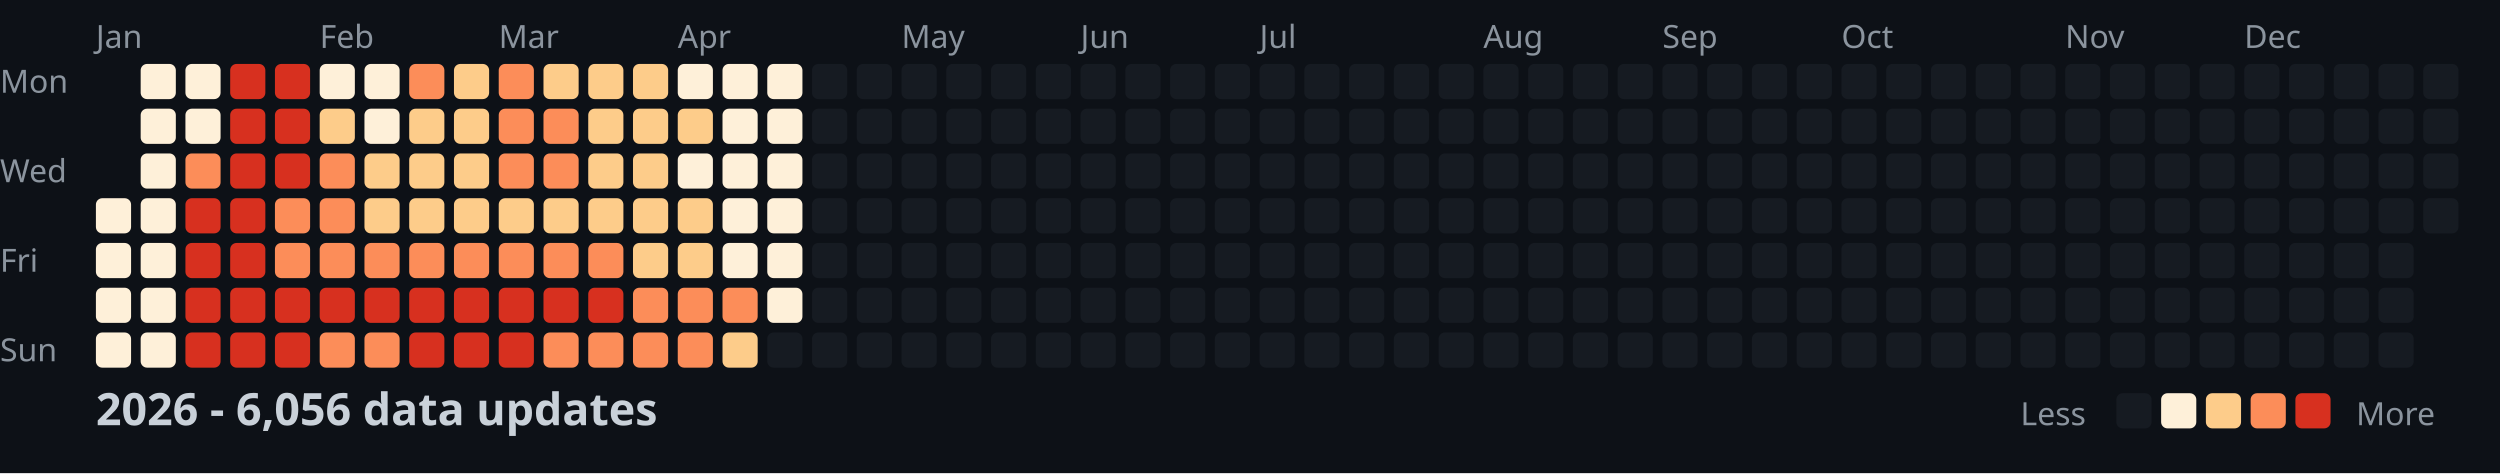
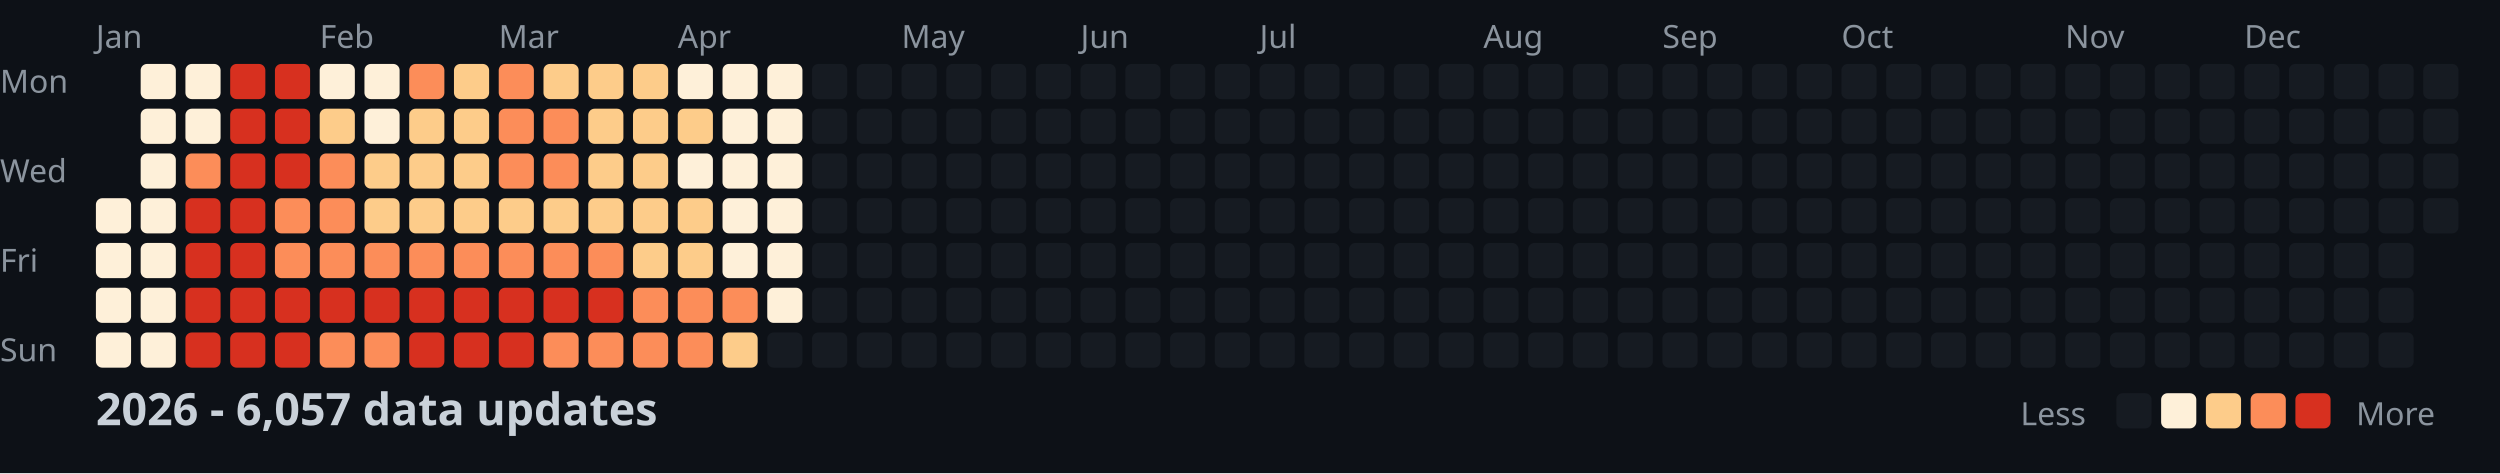
<svg xmlns="http://www.w3.org/2000/svg" width="782" height="148">
  <style>
    .month { font: 10px sans-serif; fill: #8b949e; }
    .day { font: 10px sans-serif; fill: #8b949e; }
    .title { font: bold 14px sans-serif; fill: #c9d1d9; }
    .legend { font: 10px sans-serif; fill: #8b949e; }
  </style>
  <rect width="100%" height="100%" fill="#0d1117" />
  <text x="0" y="29" class="day">Mon</text>
  <text x="0" y="57" class="day">Wed</text>
  <text x="0" y="85" class="day">Fri</text>
  <text x="0" y="113" class="day">Sun</text>
  <text x="30" y="15" class="month">Jan</text>
  <text x="100" y="15" class="month">Feb</text>
  <text x="156" y="15" class="month">Mar</text>
  <text x="212" y="15" class="month">Apr</text>
  <text x="282" y="15" class="month">May</text>
  <text x="338" y="15" class="month">Jun</text>
  <text x="394" y="15" class="month">Jul</text>
  <text x="464" y="15" class="month">Aug</text>
  <text x="520" y="15" class="month">Sep</text>
  <text x="576" y="15" class="month">Oct</text>
  <text x="646" y="15" class="month">Nov</text>
  <text x="702" y="15" class="month">Dec</text>
  <rect x="30" y="62" width="11" height="11" fill="#fef0d9" rx="2" />
  <rect x="30" y="76" width="11" height="11" fill="#fef0d9" rx="2" />
  <rect x="30" y="90" width="11" height="11" fill="#fef0d9" rx="2" />
  <rect x="30" y="104" width="11" height="11" fill="#fef0d9" rx="2" />
  <rect x="44" y="20" width="11" height="11" fill="#fef0d9" rx="2" />
  <rect x="44" y="34" width="11" height="11" fill="#fef0d9" rx="2" />
  <rect x="44" y="48" width="11" height="11" fill="#fef0d9" rx="2" />
  <rect x="44" y="62" width="11" height="11" fill="#fef0d9" rx="2" />
  <rect x="44" y="76" width="11" height="11" fill="#fef0d9" rx="2" />
  <rect x="44" y="90" width="11" height="11" fill="#fef0d9" rx="2" />
  <rect x="44" y="104" width="11" height="11" fill="#fef0d9" rx="2" />
  <rect x="58" y="20" width="11" height="11" fill="#fef0d9" rx="2" />
  <rect x="58" y="34" width="11" height="11" fill="#fef0d9" rx="2" />
  <rect x="58" y="48" width="11" height="11" fill="#fc8d59" rx="2" />
  <rect x="58" y="62" width="11" height="11" fill="#d7301f" rx="2" />
  <rect x="58" y="76" width="11" height="11" fill="#d7301f" rx="2" />
  <rect x="58" y="90" width="11" height="11" fill="#d7301f" rx="2" />
  <rect x="58" y="104" width="11" height="11" fill="#d7301f" rx="2" />
  <rect x="72" y="20" width="11" height="11" fill="#d7301f" rx="2" />
  <rect x="72" y="34" width="11" height="11" fill="#d7301f" rx="2" />
  <rect x="72" y="48" width="11" height="11" fill="#d7301f" rx="2" />
  <rect x="72" y="62" width="11" height="11" fill="#d7301f" rx="2" />
  <rect x="72" y="76" width="11" height="11" fill="#d7301f" rx="2" />
  <rect x="72" y="90" width="11" height="11" fill="#d7301f" rx="2" />
  <rect x="72" y="104" width="11" height="11" fill="#d7301f" rx="2" />
  <rect x="86" y="20" width="11" height="11" fill="#d7301f" rx="2" />
  <rect x="86" y="34" width="11" height="11" fill="#d7301f" rx="2" />
  <rect x="86" y="48" width="11" height="11" fill="#d7301f" rx="2" />
  <rect x="86" y="62" width="11" height="11" fill="#fc8d59" rx="2" />
  <rect x="86" y="76" width="11" height="11" fill="#fc8d59" rx="2" />
  <rect x="86" y="90" width="11" height="11" fill="#d7301f" rx="2" />
  <rect x="86" y="104" width="11" height="11" fill="#d7301f" rx="2" />
  <rect x="100" y="20" width="11" height="11" fill="#fef0d9" rx="2" />
  <rect x="100" y="34" width="11" height="11" fill="#fdcc8a" rx="2" />
  <rect x="100" y="48" width="11" height="11" fill="#fc8d59" rx="2" />
  <rect x="100" y="62" width="11" height="11" fill="#fc8d59" rx="2" />
  <rect x="100" y="76" width="11" height="11" fill="#fc8d59" rx="2" />
  <rect x="100" y="90" width="11" height="11" fill="#d7301f" rx="2" />
  <rect x="100" y="104" width="11" height="11" fill="#fc8d59" rx="2" />
  <rect x="114" y="20" width="11" height="11" fill="#fef0d9" rx="2" />
  <rect x="114" y="34" width="11" height="11" fill="#fef0d9" rx="2" />
  <rect x="114" y="48" width="11" height="11" fill="#fdcc8a" rx="2" />
  <rect x="114" y="62" width="11" height="11" fill="#fdcc8a" rx="2" />
  <rect x="114" y="76" width="11" height="11" fill="#fc8d59" rx="2" />
  <rect x="114" y="90" width="11" height="11" fill="#d7301f" rx="2" />
  <rect x="114" y="104" width="11" height="11" fill="#fc8d59" rx="2" />
  <rect x="128" y="20" width="11" height="11" fill="#fc8d59" rx="2" />
  <rect x="128" y="34" width="11" height="11" fill="#fdcc8a" rx="2" />
  <rect x="128" y="48" width="11" height="11" fill="#fdcc8a" rx="2" />
  <rect x="128" y="62" width="11" height="11" fill="#fdcc8a" rx="2" />
  <rect x="128" y="76" width="11" height="11" fill="#fc8d59" rx="2" />
  <rect x="128" y="90" width="11" height="11" fill="#d7301f" rx="2" />
  <rect x="128" y="104" width="11" height="11" fill="#d7301f" rx="2" />
  <rect x="142" y="20" width="11" height="11" fill="#fdcc8a" rx="2" />
  <rect x="142" y="34" width="11" height="11" fill="#fdcc8a" rx="2" />
  <rect x="142" y="48" width="11" height="11" fill="#fdcc8a" rx="2" />
  <rect x="142" y="62" width="11" height="11" fill="#fdcc8a" rx="2" />
  <rect x="142" y="76" width="11" height="11" fill="#fc8d59" rx="2" />
  <rect x="142" y="90" width="11" height="11" fill="#d7301f" rx="2" />
  <rect x="142" y="104" width="11" height="11" fill="#d7301f" rx="2" />
  <rect x="156" y="20" width="11" height="11" fill="#fc8d59" rx="2" />
  <rect x="156" y="34" width="11" height="11" fill="#fc8d59" rx="2" />
  <rect x="156" y="48" width="11" height="11" fill="#fc8d59" rx="2" />
  <rect x="156" y="62" width="11" height="11" fill="#fdcc8a" rx="2" />
  <rect x="156" y="76" width="11" height="11" fill="#fc8d59" rx="2" />
  <rect x="156" y="90" width="11" height="11" fill="#d7301f" rx="2" />
  <rect x="156" y="104" width="11" height="11" fill="#d7301f" rx="2" />
  <rect x="170" y="20" width="11" height="11" fill="#fdcc8a" rx="2" />
  <rect x="170" y="34" width="11" height="11" fill="#fc8d59" rx="2" />
  <rect x="170" y="48" width="11" height="11" fill="#fc8d59" rx="2" />
  <rect x="170" y="62" width="11" height="11" fill="#fdcc8a" rx="2" />
  <rect x="170" y="76" width="11" height="11" fill="#fc8d59" rx="2" />
  <rect x="170" y="90" width="11" height="11" fill="#d7301f" rx="2" />
  <rect x="170" y="104" width="11" height="11" fill="#fc8d59" rx="2" />
  <rect x="184" y="20" width="11" height="11" fill="#fdcc8a" rx="2" />
  <rect x="184" y="34" width="11" height="11" fill="#fdcc8a" rx="2" />
  <rect x="184" y="48" width="11" height="11" fill="#fdcc8a" rx="2" />
  <rect x="184" y="62" width="11" height="11" fill="#fdcc8a" rx="2" />
  <rect x="184" y="76" width="11" height="11" fill="#fc8d59" rx="2" />
  <rect x="184" y="90" width="11" height="11" fill="#d7301f" rx="2" />
  <rect x="184" y="104" width="11" height="11" fill="#fc8d59" rx="2" />
  <rect x="198" y="20" width="11" height="11" fill="#fdcc8a" rx="2" />
  <rect x="198" y="34" width="11" height="11" fill="#fdcc8a" rx="2" />
  <rect x="198" y="48" width="11" height="11" fill="#fdcc8a" rx="2" />
  <rect x="198" y="62" width="11" height="11" fill="#fdcc8a" rx="2" />
  <rect x="198" y="76" width="11" height="11" fill="#fdcc8a" rx="2" />
  <rect x="198" y="90" width="11" height="11" fill="#fc8d59" rx="2" />
  <rect x="198" y="104" width="11" height="11" fill="#fc8d59" rx="2" />
  <rect x="212" y="20" width="11" height="11" fill="#fef0d9" rx="2" />
  <rect x="212" y="34" width="11" height="11" fill="#fdcc8a" rx="2" />
  <rect x="212" y="48" width="11" height="11" fill="#fef0d9" rx="2" />
  <rect x="212" y="62" width="11" height="11" fill="#fdcc8a" rx="2" />
  <rect x="212" y="76" width="11" height="11" fill="#fdcc8a" rx="2" />
  <rect x="212" y="90" width="11" height="11" fill="#fc8d59" rx="2" />
  <rect x="212" y="104" width="11" height="11" fill="#fc8d59" rx="2" />
  <rect x="226" y="20" width="11" height="11" fill="#fef0d9" rx="2" />
  <rect x="226" y="34" width="11" height="11" fill="#fef0d9" rx="2" />
  <rect x="226" y="48" width="11" height="11" fill="#fef0d9" rx="2" />
  <rect x="226" y="62" width="11" height="11" fill="#fef0d9" rx="2" />
  <rect x="226" y="76" width="11" height="11" fill="#fef0d9" rx="2" />
  <rect x="226" y="90" width="11" height="11" fill="#fc8d59" rx="2" />
  <rect x="226" y="104" width="11" height="11" fill="#fdcc8a" rx="2" />
  <rect x="240" y="20" width="11" height="11" fill="#fef0d9" rx="2" />
  <rect x="240" y="34" width="11" height="11" fill="#fef0d9" rx="2" />
  <rect x="240" y="48" width="11" height="11" fill="#fef0d9" rx="2" />
  <rect x="240" y="62" width="11" height="11" fill="#fef0d9" rx="2" />
  <rect x="240" y="76" width="11" height="11" fill="#fef0d9" rx="2" />
  <rect x="240" y="90" width="11" height="11" fill="#fef0d9" rx="2" />
  <rect x="240" y="104" width="11" height="11" fill="#161b22" rx="2" />
  <rect x="254" y="20" width="11" height="11" fill="#161b22" rx="2" />
  <rect x="254" y="34" width="11" height="11" fill="#161b22" rx="2" />
  <rect x="254" y="48" width="11" height="11" fill="#161b22" rx="2" />
  <rect x="254" y="62" width="11" height="11" fill="#161b22" rx="2" />
  <rect x="254" y="76" width="11" height="11" fill="#161b22" rx="2" />
  <rect x="254" y="90" width="11" height="11" fill="#161b22" rx="2" />
  <rect x="254" y="104" width="11" height="11" fill="#161b22" rx="2" />
  <rect x="268" y="20" width="11" height="11" fill="#161b22" rx="2" />
  <rect x="268" y="34" width="11" height="11" fill="#161b22" rx="2" />
  <rect x="268" y="48" width="11" height="11" fill="#161b22" rx="2" />
  <rect x="268" y="62" width="11" height="11" fill="#161b22" rx="2" />
  <rect x="268" y="76" width="11" height="11" fill="#161b22" rx="2" />
  <rect x="268" y="90" width="11" height="11" fill="#161b22" rx="2" />
  <rect x="268" y="104" width="11" height="11" fill="#161b22" rx="2" />
  <rect x="282" y="20" width="11" height="11" fill="#161b22" rx="2" />
  <rect x="282" y="34" width="11" height="11" fill="#161b22" rx="2" />
  <rect x="282" y="48" width="11" height="11" fill="#161b22" rx="2" />
  <rect x="282" y="62" width="11" height="11" fill="#161b22" rx="2" />
  <rect x="282" y="76" width="11" height="11" fill="#161b22" rx="2" />
  <rect x="282" y="90" width="11" height="11" fill="#161b22" rx="2" />
  <rect x="282" y="104" width="11" height="11" fill="#161b22" rx="2" />
  <rect x="296" y="20" width="11" height="11" fill="#161b22" rx="2" />
  <rect x="296" y="34" width="11" height="11" fill="#161b22" rx="2" />
  <rect x="296" y="48" width="11" height="11" fill="#161b22" rx="2" />
  <rect x="296" y="62" width="11" height="11" fill="#161b22" rx="2" />
  <rect x="296" y="76" width="11" height="11" fill="#161b22" rx="2" />
  <rect x="296" y="90" width="11" height="11" fill="#161b22" rx="2" />
  <rect x="296" y="104" width="11" height="11" fill="#161b22" rx="2" />
  <rect x="310" y="20" width="11" height="11" fill="#161b22" rx="2" />
  <rect x="310" y="34" width="11" height="11" fill="#161b22" rx="2" />
  <rect x="310" y="48" width="11" height="11" fill="#161b22" rx="2" />
  <rect x="310" y="62" width="11" height="11" fill="#161b22" rx="2" />
  <rect x="310" y="76" width="11" height="11" fill="#161b22" rx="2" />
  <rect x="310" y="90" width="11" height="11" fill="#161b22" rx="2" />
  <rect x="310" y="104" width="11" height="11" fill="#161b22" rx="2" />
  <rect x="324" y="20" width="11" height="11" fill="#161b22" rx="2" />
  <rect x="324" y="34" width="11" height="11" fill="#161b22" rx="2" />
  <rect x="324" y="48" width="11" height="11" fill="#161b22" rx="2" />
  <rect x="324" y="62" width="11" height="11" fill="#161b22" rx="2" />
  <rect x="324" y="76" width="11" height="11" fill="#161b22" rx="2" />
  <rect x="324" y="90" width="11" height="11" fill="#161b22" rx="2" />
  <rect x="324" y="104" width="11" height="11" fill="#161b22" rx="2" />
  <rect x="338" y="20" width="11" height="11" fill="#161b22" rx="2" />
  <rect x="338" y="34" width="11" height="11" fill="#161b22" rx="2" />
  <rect x="338" y="48" width="11" height="11" fill="#161b22" rx="2" />
  <rect x="338" y="62" width="11" height="11" fill="#161b22" rx="2" />
  <rect x="338" y="76" width="11" height="11" fill="#161b22" rx="2" />
  <rect x="338" y="90" width="11" height="11" fill="#161b22" rx="2" />
  <rect x="338" y="104" width="11" height="11" fill="#161b22" rx="2" />
  <rect x="352" y="20" width="11" height="11" fill="#161b22" rx="2" />
  <rect x="352" y="34" width="11" height="11" fill="#161b22" rx="2" />
  <rect x="352" y="48" width="11" height="11" fill="#161b22" rx="2" />
  <rect x="352" y="62" width="11" height="11" fill="#161b22" rx="2" />
  <rect x="352" y="76" width="11" height="11" fill="#161b22" rx="2" />
  <rect x="352" y="90" width="11" height="11" fill="#161b22" rx="2" />
  <rect x="352" y="104" width="11" height="11" fill="#161b22" rx="2" />
  <rect x="366" y="20" width="11" height="11" fill="#161b22" rx="2" />
  <rect x="366" y="34" width="11" height="11" fill="#161b22" rx="2" />
  <rect x="366" y="48" width="11" height="11" fill="#161b22" rx="2" />
  <rect x="366" y="62" width="11" height="11" fill="#161b22" rx="2" />
  <rect x="366" y="76" width="11" height="11" fill="#161b22" rx="2" />
  <rect x="366" y="90" width="11" height="11" fill="#161b22" rx="2" />
  <rect x="366" y="104" width="11" height="11" fill="#161b22" rx="2" />
  <rect x="380" y="20" width="11" height="11" fill="#161b22" rx="2" />
  <rect x="380" y="34" width="11" height="11" fill="#161b22" rx="2" />
  <rect x="380" y="48" width="11" height="11" fill="#161b22" rx="2" />
  <rect x="380" y="62" width="11" height="11" fill="#161b22" rx="2" />
  <rect x="380" y="76" width="11" height="11" fill="#161b22" rx="2" />
  <rect x="380" y="90" width="11" height="11" fill="#161b22" rx="2" />
  <rect x="380" y="104" width="11" height="11" fill="#161b22" rx="2" />
  <rect x="394" y="20" width="11" height="11" fill="#161b22" rx="2" />
  <rect x="394" y="34" width="11" height="11" fill="#161b22" rx="2" />
  <rect x="394" y="48" width="11" height="11" fill="#161b22" rx="2" />
  <rect x="394" y="62" width="11" height="11" fill="#161b22" rx="2" />
  <rect x="394" y="76" width="11" height="11" fill="#161b22" rx="2" />
  <rect x="394" y="90" width="11" height="11" fill="#161b22" rx="2" />
  <rect x="394" y="104" width="11" height="11" fill="#161b22" rx="2" />
  <rect x="408" y="20" width="11" height="11" fill="#161b22" rx="2" />
  <rect x="408" y="34" width="11" height="11" fill="#161b22" rx="2" />
  <rect x="408" y="48" width="11" height="11" fill="#161b22" rx="2" />
  <rect x="408" y="62" width="11" height="11" fill="#161b22" rx="2" />
  <rect x="408" y="76" width="11" height="11" fill="#161b22" rx="2" />
  <rect x="408" y="90" width="11" height="11" fill="#161b22" rx="2" />
  <rect x="408" y="104" width="11" height="11" fill="#161b22" rx="2" />
  <rect x="422" y="20" width="11" height="11" fill="#161b22" rx="2" />
  <rect x="422" y="34" width="11" height="11" fill="#161b22" rx="2" />
  <rect x="422" y="48" width="11" height="11" fill="#161b22" rx="2" />
  <rect x="422" y="62" width="11" height="11" fill="#161b22" rx="2" />
  <rect x="422" y="76" width="11" height="11" fill="#161b22" rx="2" />
  <rect x="422" y="90" width="11" height="11" fill="#161b22" rx="2" />
  <rect x="422" y="104" width="11" height="11" fill="#161b22" rx="2" />
  <rect x="436" y="20" width="11" height="11" fill="#161b22" rx="2" />
  <rect x="436" y="34" width="11" height="11" fill="#161b22" rx="2" />
  <rect x="436" y="48" width="11" height="11" fill="#161b22" rx="2" />
  <rect x="436" y="62" width="11" height="11" fill="#161b22" rx="2" />
  <rect x="436" y="76" width="11" height="11" fill="#161b22" rx="2" />
  <rect x="436" y="90" width="11" height="11" fill="#161b22" rx="2" />
  <rect x="436" y="104" width="11" height="11" fill="#161b22" rx="2" />
  <rect x="450" y="20" width="11" height="11" fill="#161b22" rx="2" />
  <rect x="450" y="34" width="11" height="11" fill="#161b22" rx="2" />
  <rect x="450" y="48" width="11" height="11" fill="#161b22" rx="2" />
  <rect x="450" y="62" width="11" height="11" fill="#161b22" rx="2" />
  <rect x="450" y="76" width="11" height="11" fill="#161b22" rx="2" />
  <rect x="450" y="90" width="11" height="11" fill="#161b22" rx="2" />
  <rect x="450" y="104" width="11" height="11" fill="#161b22" rx="2" />
  <rect x="464" y="20" width="11" height="11" fill="#161b22" rx="2" />
  <rect x="464" y="34" width="11" height="11" fill="#161b22" rx="2" />
  <rect x="464" y="48" width="11" height="11" fill="#161b22" rx="2" />
  <rect x="464" y="62" width="11" height="11" fill="#161b22" rx="2" />
  <rect x="464" y="76" width="11" height="11" fill="#161b22" rx="2" />
  <rect x="464" y="90" width="11" height="11" fill="#161b22" rx="2" />
  <rect x="464" y="104" width="11" height="11" fill="#161b22" rx="2" />
  <rect x="478" y="20" width="11" height="11" fill="#161b22" rx="2" />
  <rect x="478" y="34" width="11" height="11" fill="#161b22" rx="2" />
  <rect x="478" y="48" width="11" height="11" fill="#161b22" rx="2" />
  <rect x="478" y="62" width="11" height="11" fill="#161b22" rx="2" />
  <rect x="478" y="76" width="11" height="11" fill="#161b22" rx="2" />
  <rect x="478" y="90" width="11" height="11" fill="#161b22" rx="2" />
  <rect x="478" y="104" width="11" height="11" fill="#161b22" rx="2" />
  <rect x="492" y="20" width="11" height="11" fill="#161b22" rx="2" />
  <rect x="492" y="34" width="11" height="11" fill="#161b22" rx="2" />
  <rect x="492" y="48" width="11" height="11" fill="#161b22" rx="2" />
  <rect x="492" y="62" width="11" height="11" fill="#161b22" rx="2" />
  <rect x="492" y="76" width="11" height="11" fill="#161b22" rx="2" />
  <rect x="492" y="90" width="11" height="11" fill="#161b22" rx="2" />
  <rect x="492" y="104" width="11" height="11" fill="#161b22" rx="2" />
  <rect x="506" y="20" width="11" height="11" fill="#161b22" rx="2" />
  <rect x="506" y="34" width="11" height="11" fill="#161b22" rx="2" />
  <rect x="506" y="48" width="11" height="11" fill="#161b22" rx="2" />
  <rect x="506" y="62" width="11" height="11" fill="#161b22" rx="2" />
  <rect x="506" y="76" width="11" height="11" fill="#161b22" rx="2" />
  <rect x="506" y="90" width="11" height="11" fill="#161b22" rx="2" />
  <rect x="506" y="104" width="11" height="11" fill="#161b22" rx="2" />
  <rect x="520" y="20" width="11" height="11" fill="#161b22" rx="2" />
  <rect x="520" y="34" width="11" height="11" fill="#161b22" rx="2" />
  <rect x="520" y="48" width="11" height="11" fill="#161b22" rx="2" />
  <rect x="520" y="62" width="11" height="11" fill="#161b22" rx="2" />
  <rect x="520" y="76" width="11" height="11" fill="#161b22" rx="2" />
  <rect x="520" y="90" width="11" height="11" fill="#161b22" rx="2" />
  <rect x="520" y="104" width="11" height="11" fill="#161b22" rx="2" />
  <rect x="534" y="20" width="11" height="11" fill="#161b22" rx="2" />
  <rect x="534" y="34" width="11" height="11" fill="#161b22" rx="2" />
  <rect x="534" y="48" width="11" height="11" fill="#161b22" rx="2" />
  <rect x="534" y="62" width="11" height="11" fill="#161b22" rx="2" />
  <rect x="534" y="76" width="11" height="11" fill="#161b22" rx="2" />
  <rect x="534" y="90" width="11" height="11" fill="#161b22" rx="2" />
  <rect x="534" y="104" width="11" height="11" fill="#161b22" rx="2" />
  <rect x="548" y="20" width="11" height="11" fill="#161b22" rx="2" />
  <rect x="548" y="34" width="11" height="11" fill="#161b22" rx="2" />
  <rect x="548" y="48" width="11" height="11" fill="#161b22" rx="2" />
  <rect x="548" y="62" width="11" height="11" fill="#161b22" rx="2" />
  <rect x="548" y="76" width="11" height="11" fill="#161b22" rx="2" />
  <rect x="548" y="90" width="11" height="11" fill="#161b22" rx="2" />
  <rect x="548" y="104" width="11" height="11" fill="#161b22" rx="2" />
  <rect x="562" y="20" width="11" height="11" fill="#161b22" rx="2" />
  <rect x="562" y="34" width="11" height="11" fill="#161b22" rx="2" />
  <rect x="562" y="48" width="11" height="11" fill="#161b22" rx="2" />
  <rect x="562" y="62" width="11" height="11" fill="#161b22" rx="2" />
  <rect x="562" y="76" width="11" height="11" fill="#161b22" rx="2" />
  <rect x="562" y="90" width="11" height="11" fill="#161b22" rx="2" />
  <rect x="562" y="104" width="11" height="11" fill="#161b22" rx="2" />
  <rect x="576" y="20" width="11" height="11" fill="#161b22" rx="2" />
  <rect x="576" y="34" width="11" height="11" fill="#161b22" rx="2" />
  <rect x="576" y="48" width="11" height="11" fill="#161b22" rx="2" />
  <rect x="576" y="62" width="11" height="11" fill="#161b22" rx="2" />
  <rect x="576" y="76" width="11" height="11" fill="#161b22" rx="2" />
  <rect x="576" y="90" width="11" height="11" fill="#161b22" rx="2" />
  <rect x="576" y="104" width="11" height="11" fill="#161b22" rx="2" />
  <rect x="590" y="20" width="11" height="11" fill="#161b22" rx="2" />
  <rect x="590" y="34" width="11" height="11" fill="#161b22" rx="2" />
  <rect x="590" y="48" width="11" height="11" fill="#161b22" rx="2" />
  <rect x="590" y="62" width="11" height="11" fill="#161b22" rx="2" />
  <rect x="590" y="76" width="11" height="11" fill="#161b22" rx="2" />
  <rect x="590" y="90" width="11" height="11" fill="#161b22" rx="2" />
  <rect x="590" y="104" width="11" height="11" fill="#161b22" rx="2" />
  <rect x="604" y="20" width="11" height="11" fill="#161b22" rx="2" />
  <rect x="604" y="34" width="11" height="11" fill="#161b22" rx="2" />
  <rect x="604" y="48" width="11" height="11" fill="#161b22" rx="2" />
  <rect x="604" y="62" width="11" height="11" fill="#161b22" rx="2" />
  <rect x="604" y="76" width="11" height="11" fill="#161b22" rx="2" />
  <rect x="604" y="90" width="11" height="11" fill="#161b22" rx="2" />
  <rect x="604" y="104" width="11" height="11" fill="#161b22" rx="2" />
  <rect x="618" y="20" width="11" height="11" fill="#161b22" rx="2" />
  <rect x="618" y="34" width="11" height="11" fill="#161b22" rx="2" />
  <rect x="618" y="48" width="11" height="11" fill="#161b22" rx="2" />
  <rect x="618" y="62" width="11" height="11" fill="#161b22" rx="2" />
  <rect x="618" y="76" width="11" height="11" fill="#161b22" rx="2" />
  <rect x="618" y="90" width="11" height="11" fill="#161b22" rx="2" />
  <rect x="618" y="104" width="11" height="11" fill="#161b22" rx="2" />
  <rect x="632" y="20" width="11" height="11" fill="#161b22" rx="2" />
  <rect x="632" y="34" width="11" height="11" fill="#161b22" rx="2" />
  <rect x="632" y="48" width="11" height="11" fill="#161b22" rx="2" />
  <rect x="632" y="62" width="11" height="11" fill="#161b22" rx="2" />
  <rect x="632" y="76" width="11" height="11" fill="#161b22" rx="2" />
  <rect x="632" y="90" width="11" height="11" fill="#161b22" rx="2" />
  <rect x="632" y="104" width="11" height="11" fill="#161b22" rx="2" />
  <rect x="646" y="20" width="11" height="11" fill="#161b22" rx="2" />
  <rect x="646" y="34" width="11" height="11" fill="#161b22" rx="2" />
  <rect x="646" y="48" width="11" height="11" fill="#161b22" rx="2" />
  <rect x="646" y="62" width="11" height="11" fill="#161b22" rx="2" />
  <rect x="646" y="76" width="11" height="11" fill="#161b22" rx="2" />
  <rect x="646" y="90" width="11" height="11" fill="#161b22" rx="2" />
  <rect x="646" y="104" width="11" height="11" fill="#161b22" rx="2" />
  <rect x="660" y="20" width="11" height="11" fill="#161b22" rx="2" />
  <rect x="660" y="34" width="11" height="11" fill="#161b22" rx="2" />
  <rect x="660" y="48" width="11" height="11" fill="#161b22" rx="2" />
  <rect x="660" y="62" width="11" height="11" fill="#161b22" rx="2" />
  <rect x="660" y="76" width="11" height="11" fill="#161b22" rx="2" />
  <rect x="660" y="90" width="11" height="11" fill="#161b22" rx="2" />
  <rect x="660" y="104" width="11" height="11" fill="#161b22" rx="2" />
  <rect x="674" y="20" width="11" height="11" fill="#161b22" rx="2" />
  <rect x="674" y="34" width="11" height="11" fill="#161b22" rx="2" />
  <rect x="674" y="48" width="11" height="11" fill="#161b22" rx="2" />
  <rect x="674" y="62" width="11" height="11" fill="#161b22" rx="2" />
  <rect x="674" y="76" width="11" height="11" fill="#161b22" rx="2" />
  <rect x="674" y="90" width="11" height="11" fill="#161b22" rx="2" />
  <rect x="674" y="104" width="11" height="11" fill="#161b22" rx="2" />
  <rect x="688" y="20" width="11" height="11" fill="#161b22" rx="2" />
  <rect x="688" y="34" width="11" height="11" fill="#161b22" rx="2" />
  <rect x="688" y="48" width="11" height="11" fill="#161b22" rx="2" />
  <rect x="688" y="62" width="11" height="11" fill="#161b22" rx="2" />
  <rect x="688" y="76" width="11" height="11" fill="#161b22" rx="2" />
  <rect x="688" y="90" width="11" height="11" fill="#161b22" rx="2" />
  <rect x="688" y="104" width="11" height="11" fill="#161b22" rx="2" />
  <rect x="702" y="20" width="11" height="11" fill="#161b22" rx="2" />
  <rect x="702" y="34" width="11" height="11" fill="#161b22" rx="2" />
  <rect x="702" y="48" width="11" height="11" fill="#161b22" rx="2" />
  <rect x="702" y="62" width="11" height="11" fill="#161b22" rx="2" />
  <rect x="702" y="76" width="11" height="11" fill="#161b22" rx="2" />
  <rect x="702" y="90" width="11" height="11" fill="#161b22" rx="2" />
  <rect x="702" y="104" width="11" height="11" fill="#161b22" rx="2" />
  <rect x="716" y="20" width="11" height="11" fill="#161b22" rx="2" />
  <rect x="716" y="34" width="11" height="11" fill="#161b22" rx="2" />
  <rect x="716" y="48" width="11" height="11" fill="#161b22" rx="2" />
  <rect x="716" y="62" width="11" height="11" fill="#161b22" rx="2" />
  <rect x="716" y="76" width="11" height="11" fill="#161b22" rx="2" />
  <rect x="716" y="90" width="11" height="11" fill="#161b22" rx="2" />
  <rect x="716" y="104" width="11" height="11" fill="#161b22" rx="2" />
  <rect x="730" y="20" width="11" height="11" fill="#161b22" rx="2" />
  <rect x="730" y="34" width="11" height="11" fill="#161b22" rx="2" />
  <rect x="730" y="48" width="11" height="11" fill="#161b22" rx="2" />
  <rect x="730" y="62" width="11" height="11" fill="#161b22" rx="2" />
  <rect x="730" y="76" width="11" height="11" fill="#161b22" rx="2" />
  <rect x="730" y="90" width="11" height="11" fill="#161b22" rx="2" />
  <rect x="730" y="104" width="11" height="11" fill="#161b22" rx="2" />
  <rect x="744" y="20" width="11" height="11" fill="#161b22" rx="2" />
  <rect x="744" y="34" width="11" height="11" fill="#161b22" rx="2" />
  <rect x="744" y="48" width="11" height="11" fill="#161b22" rx="2" />
  <rect x="744" y="62" width="11" height="11" fill="#161b22" rx="2" />
  <rect x="744" y="76" width="11" height="11" fill="#161b22" rx="2" />
  <rect x="744" y="90" width="11" height="11" fill="#161b22" rx="2" />
  <rect x="744" y="104" width="11" height="11" fill="#161b22" rx="2" />
  <rect x="758" y="20" width="11" height="11" fill="#161b22" rx="2" />
  <rect x="758" y="34" width="11" height="11" fill="#161b22" rx="2" />
  <rect x="758" y="48" width="11" height="11" fill="#161b22" rx="2" />
  <rect x="758" y="62" width="11" height="11" fill="#161b22" rx="2" />
-   <text x="30" y="133" class="title">2026 - 6,056 data updates</text>
+   <text x="30" y="133" class="title">2026 - 6,057 data updates</text>
  <text x="632" y="133" class="legend">Less</text>
  <rect x="662" y="123" width="11" height="11" fill="#161b22" rx="2" />
  <rect x="676" y="123" width="11" height="11" fill="#fef0d9" rx="2" />
  <rect x="690" y="123" width="11" height="11" fill="#fdcc8a" rx="2" />
  <rect x="704" y="123" width="11" height="11" fill="#fc8d59" rx="2" />
  <rect x="718" y="123" width="11" height="11" fill="#d7301f" rx="2" />
  <text x="737" y="133" class="legend">More</text>
</svg>
